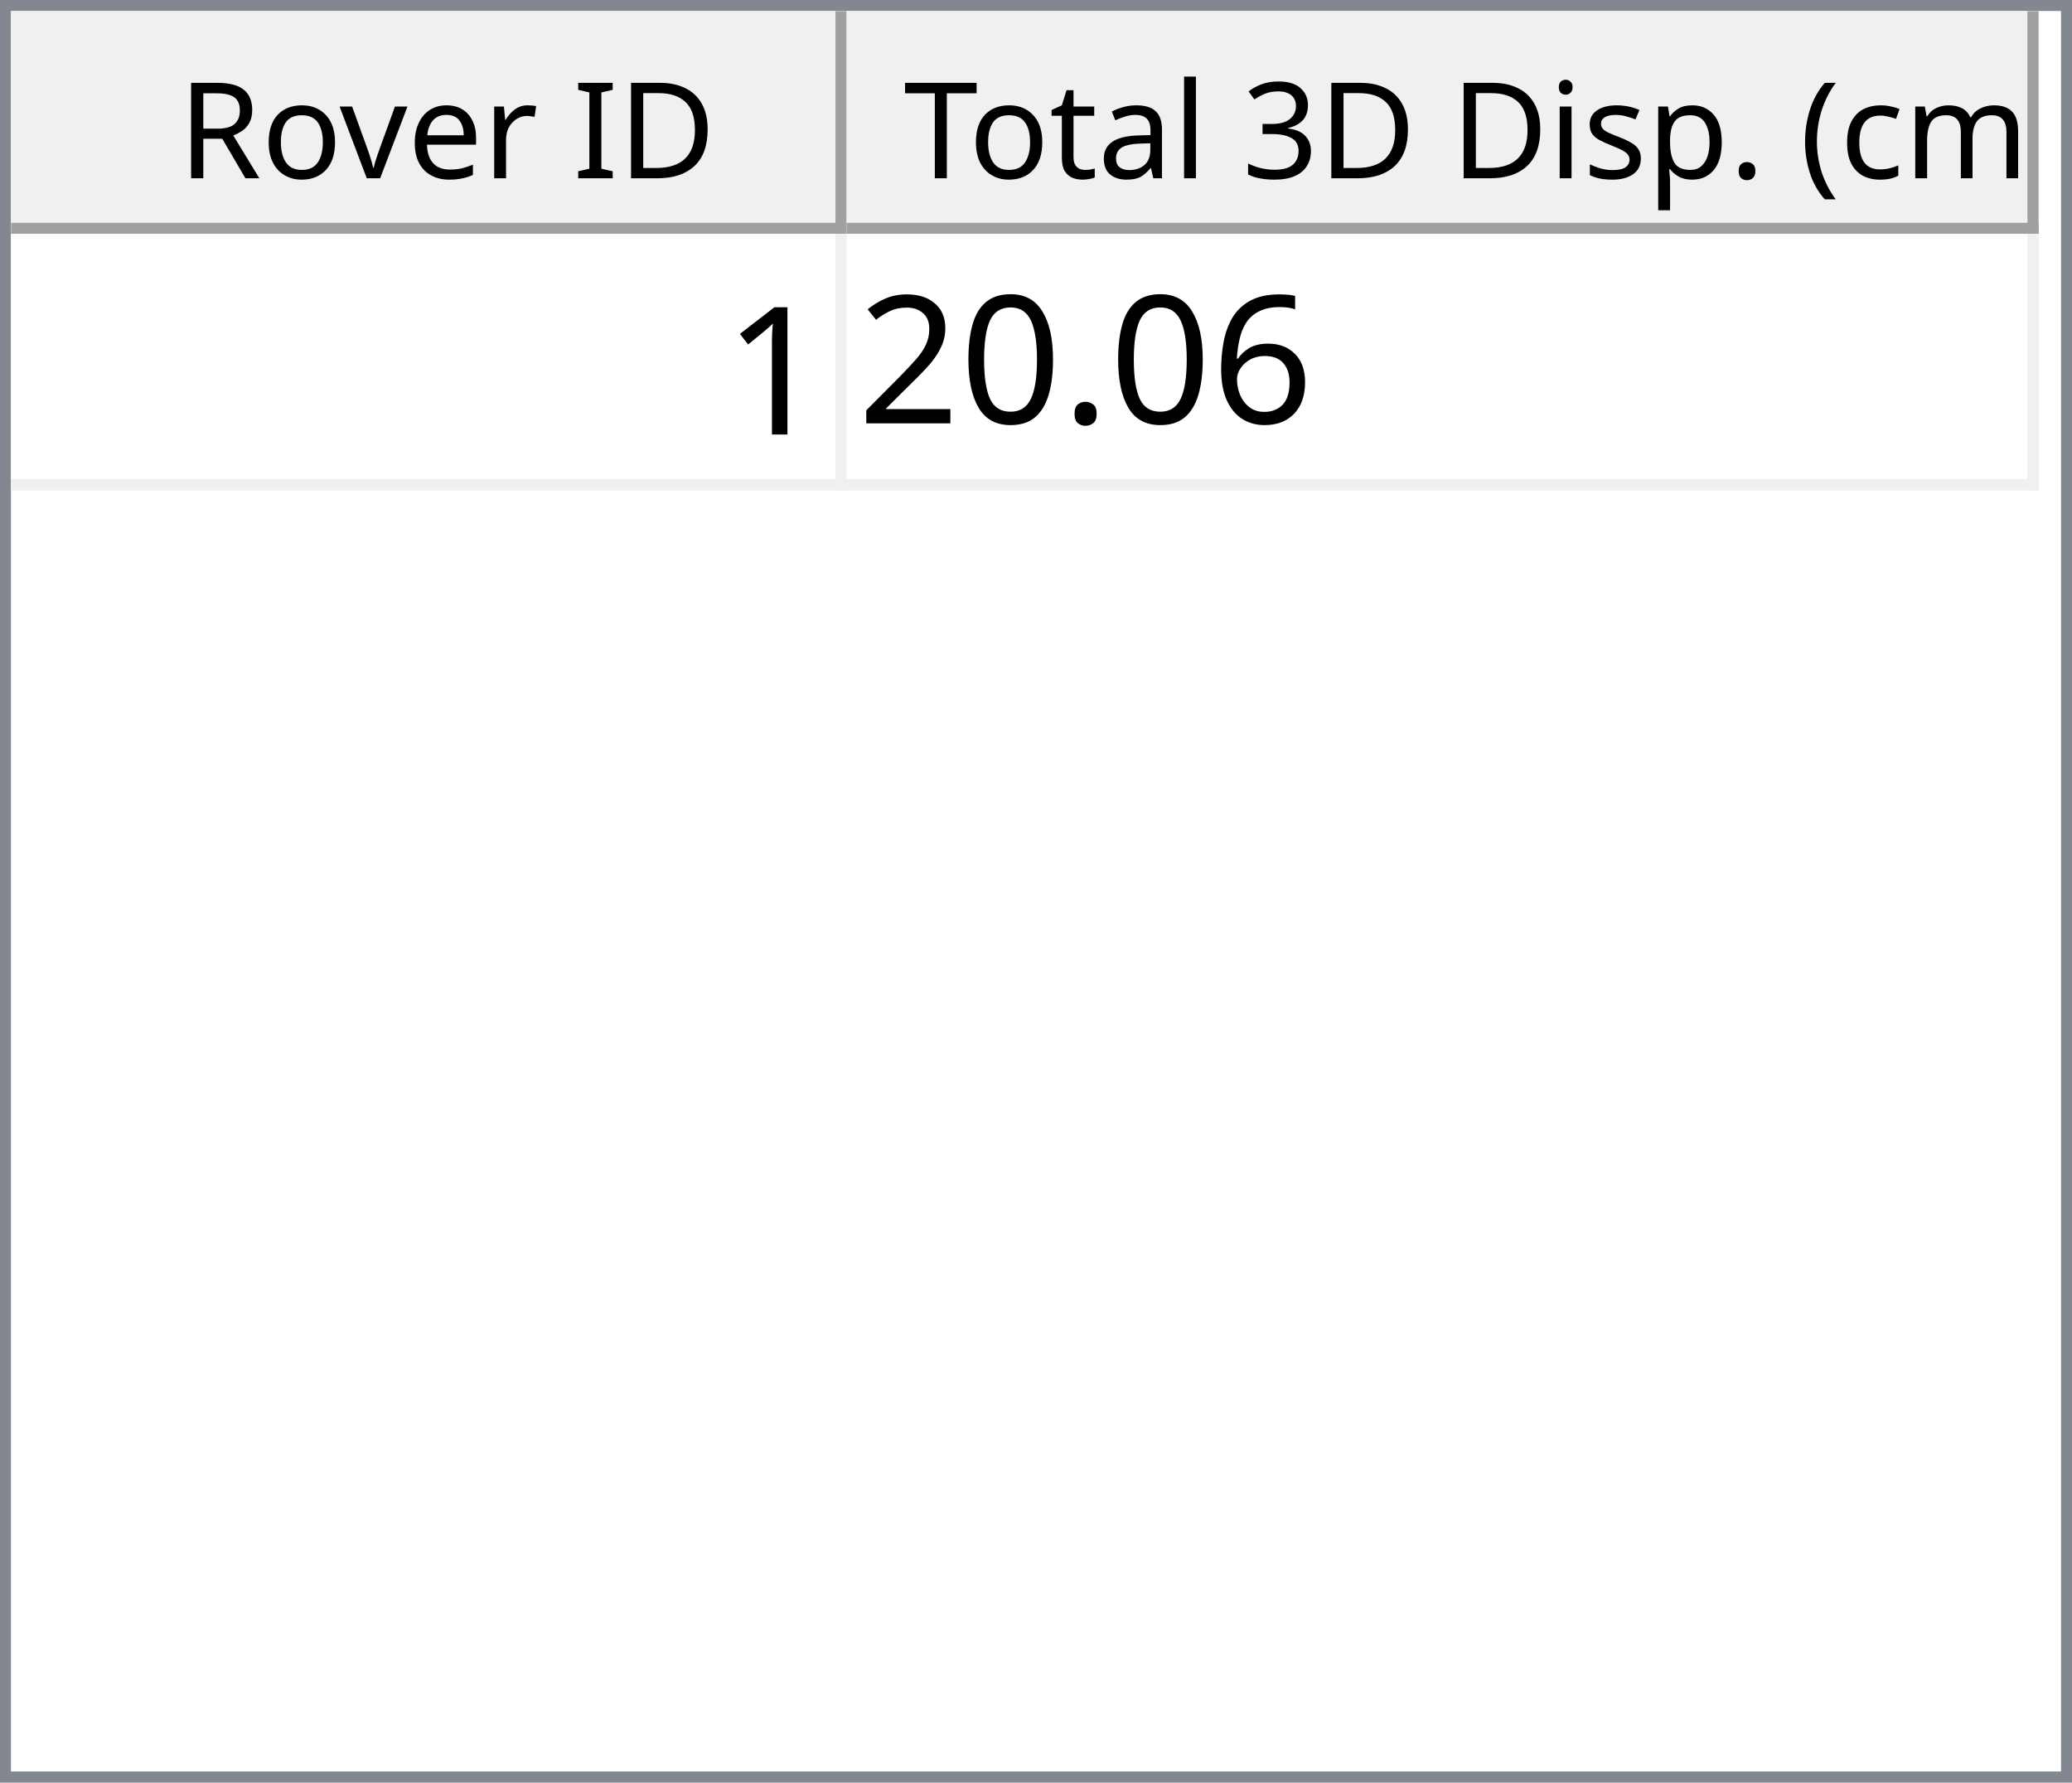
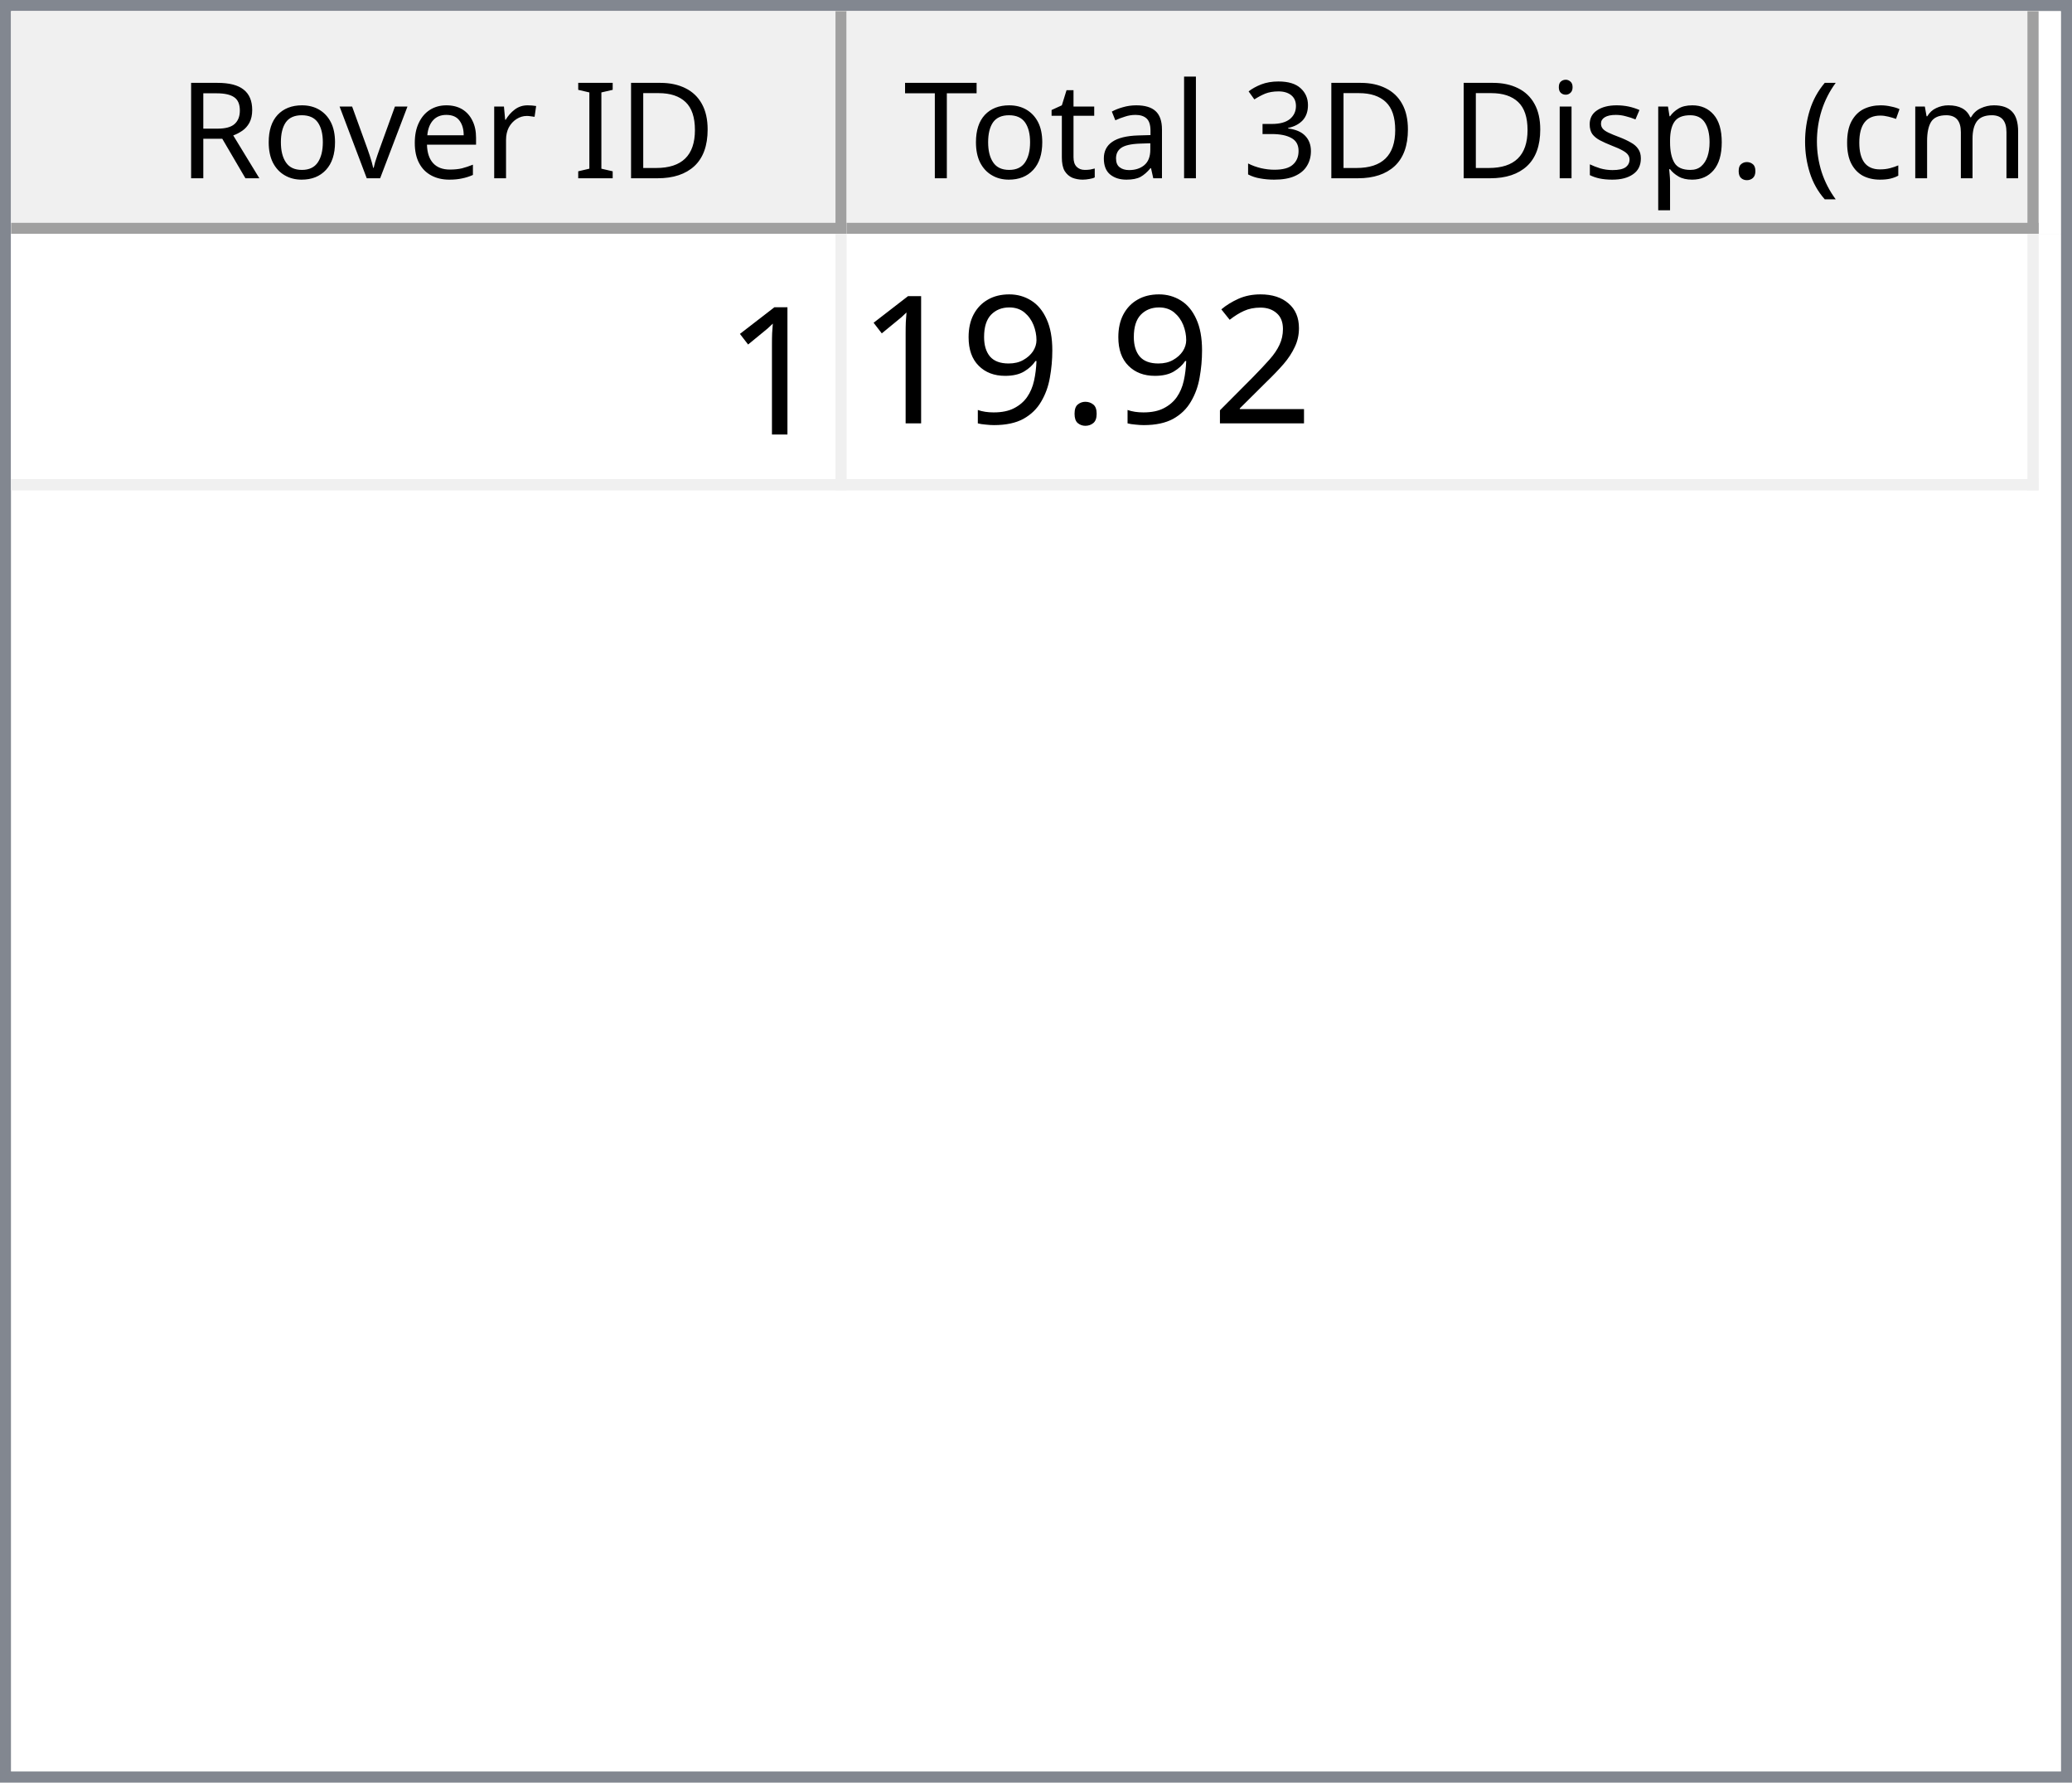
<svg xmlns="http://www.w3.org/2000/svg" style="fill-opacity:1; color-rendering:auto; color-interpolation:auto; text-rendering:auto; stroke:black; stroke-linecap:square; stroke-miterlimit:10; shape-rendering:auto; stroke-opacity:1; fill:black; stroke-dasharray:none; font-weight:normal; stroke-width:1; font-family:'Dialog'; font-style:normal; stroke-linejoin:miter; font-size:12px; stroke-dashoffset:0; image-rendering:auto;" width="186" height="160">
  <defs id="genericDefs" />
  <g>
    <defs id="defs1">
      <clipPath clipPathUnits="userSpaceOnUse" id="clipPath1">
        <path d="M0 0 L186 0 L186 160 L0 160 L0 0 Z" />
      </clipPath>
      <clipPath clipPathUnits="userSpaceOnUse" id="clipPath2">
        <path d="M0 0 L0 160 L186 160 L186 0 Z" />
      </clipPath>
      <clipPath clipPathUnits="userSpaceOnUse" id="clipPath3">
        <path d="M0 0 L0 20 L184 20 L184 0 Z" />
      </clipPath>
      <clipPath clipPathUnits="userSpaceOnUse" id="clipPath4">
        <path d="M0 0 L0 20 L75 20 L75 0 Z" />
      </clipPath>
      <clipPath clipPathUnits="userSpaceOnUse" id="clipPath5">
        <path d="M1 1 L1 19 L74 19 L74 1 Z" />
      </clipPath>
      <clipPath clipPathUnits="userSpaceOnUse" id="clipPath6">
        <path d="M0 0 L0 18 L73 18 L73 0 Z" />
      </clipPath>
      <clipPath clipPathUnits="userSpaceOnUse" id="clipPath7">
        <path d="M-0.5 -0.5 L-0.5 19.5 L74.5 19.5 L74.5 -0.5 Z" />
      </clipPath>
      <clipPath clipPathUnits="userSpaceOnUse" id="clipPath8">
        <path d="M0 0 L0 20 L107 20 L107 0 Z" />
      </clipPath>
      <clipPath clipPathUnits="userSpaceOnUse" id="clipPath9">
        <path d="M1 1 L1 19 L106 19 L106 1 Z" />
      </clipPath>
      <clipPath clipPathUnits="userSpaceOnUse" id="clipPath10">
        <path d="M0 0 L0 18 L105 18 L105 0 Z" />
      </clipPath>
      <clipPath clipPathUnits="userSpaceOnUse" id="clipPath11">
        <path d="M-0.5 -0.5 L-0.5 19.5 L106.5 19.5 L106.5 -0.5 Z" />
      </clipPath>
      <clipPath clipPathUnits="userSpaceOnUse" id="clipPath12">
        <path d="M0 0 L0 138 L184 138 L184 0 Z" />
      </clipPath>
      <clipPath clipPathUnits="userSpaceOnUse" id="clipPath13">
        <path d="M0 0 L0 23 L182 23 L182 0 Z" />
      </clipPath>
      <clipPath clipPathUnits="userSpaceOnUse" id="clipPath14">
        <path d="M-0.5 -0.5 L-0.5 22.5 L181.5 22.5 L181.5 -0.5 Z" />
      </clipPath>
      <clipPath clipPathUnits="userSpaceOnUse" id="clipPath15">
        <path d="M0 0 L0 22 L74 22 L74 0 Z" />
      </clipPath>
      <clipPath clipPathUnits="userSpaceOnUse" id="clipPath16">
        <path d="M0 0 L0 22 L106 22 L106 0 Z" />
      </clipPath>
      <font horiz-adv-x="64.551" id="font1">
        <font-face ascent="107.91" descent="25.098" units-per-em="100" style="font-style:normal; font-family:Segoe UI; font-weight:normal;" />
        <missing-glyph horiz-adv-x="64.551" d="M8.109 0 L8.109 68.266 L56.453 68.266 L56.453 0 L8.109 0 ZM15.328 7.234 L49.219 7.234 L49.219 61.031 L15.328 61.031 L15.328 7.234 Z" />
        <glyph unicode="D" horiz-adv-x="70.117" d="M9.188 0 L9.188 70.016 L28.516 70.016 Q65.531 70.016 65.531 35.891 Q65.531 19.672 55.25 9.836 Q44.969 0 27.734 0 L9.188 0 ZM17.391 62.594 L17.391 7.422 L27.828 7.422 Q41.609 7.422 49.273 14.797 Q56.938 22.172 56.938 35.688 Q56.938 62.594 28.328 62.594 L17.391 62.594 Z" />
        <glyph unicode="I" horiz-adv-x="26.611" d="M17.391 0 L9.188 0 L9.188 70.016 L17.391 70.016 L17.391 0 Z" />
        <glyph unicode=" " horiz-adv-x="27.393" d="" />
        <glyph unicode="r" horiz-adv-x="34.766" d="M34.188 41.891 Q32.078 43.5 28.125 43.5 Q23 43.5 19.555 38.672 Q16.109 33.844 16.109 25.484 L16.109 0 L8.109 0 L8.109 50 L16.109 50 L16.109 39.703 L16.312 39.703 Q18.016 44.969 21.531 47.922 Q25.047 50.875 29.391 50.875 Q32.516 50.875 34.188 50.203 L34.188 41.891 Z" />
        <glyph unicode="e" horiz-adv-x="52.295" d="M48.297 23 L12.984 23 Q13.188 14.656 17.484 10.109 Q21.781 5.562 29.297 5.562 Q37.75 5.562 44.828 11.141 L44.828 3.609 Q38.234 -1.172 27.391 -1.172 Q16.797 -1.172 10.742 5.641 Q4.688 12.453 4.688 24.812 Q4.688 36.469 11.305 43.82 Q17.922 51.172 27.734 51.172 Q37.547 51.172 42.922 44.828 Q48.297 38.484 48.297 27.203 L48.297 23 ZM40.094 29.781 Q40.047 36.719 36.75 40.578 Q33.453 44.438 27.594 44.438 Q21.922 44.438 17.969 40.383 Q14.016 36.328 13.094 29.781 L40.094 29.781 Z" />
        <glyph unicode="v" horiz-adv-x="47.9" d="M47.406 50 L27.484 0 L19.625 0 L0.688 50 L9.469 50 L22.172 13.672 Q23.578 9.672 23.922 6.688 L24.125 6.688 Q24.609 10.453 25.688 13.484 L38.969 50 L47.406 50 Z" />
        <glyph unicode="o" horiz-adv-x="58.594" d="M29 -1.172 Q17.922 -1.172 11.305 5.836 Q4.688 12.844 4.688 24.422 Q4.688 37.016 11.57 44.094 Q18.453 51.172 30.172 51.172 Q41.359 51.172 47.633 44.289 Q53.906 37.406 53.906 25.203 Q53.906 13.234 47.141 6.031 Q40.375 -1.172 29 -1.172 ZM29.594 44.438 Q21.875 44.438 17.383 39.188 Q12.891 33.938 12.891 24.703 Q12.891 15.828 17.43 10.695 Q21.969 5.562 29.594 5.562 Q37.359 5.562 41.531 10.594 Q45.703 15.625 45.703 24.906 Q45.703 34.281 41.531 39.359 Q37.359 44.438 29.594 44.438 Z" />
        <glyph unicode="R" horiz-adv-x="59.814" d="M59.375 0 L49.609 0 L37.891 19.625 Q36.281 22.359 34.766 24.289 Q33.25 26.219 31.664 27.438 Q30.078 28.656 28.25 29.219 Q26.422 29.781 24.125 29.781 L17.391 29.781 L17.391 0 L9.188 0 L9.188 70.016 L30.078 70.016 Q34.672 70.016 38.555 68.867 Q42.438 67.719 45.289 65.375 Q48.141 63.031 49.758 59.547 Q51.375 56.062 51.375 51.375 Q51.375 47.703 50.273 44.656 Q49.172 41.609 47.148 39.211 Q45.125 36.812 42.266 35.133 Q39.406 33.453 35.844 32.516 L35.844 32.328 Q37.594 31.547 38.891 30.547 Q40.188 29.547 41.359 28.18 Q42.531 26.812 43.68 25.078 Q44.828 23.344 46.234 21.047 L59.375 0 ZM17.391 62.594 L17.391 37.203 L28.516 37.203 Q31.594 37.203 34.203 38.133 Q36.812 39.062 38.719 40.797 Q40.625 42.531 41.703 45.047 Q42.781 47.562 42.781 50.688 Q42.781 56.297 39.141 59.445 Q35.5 62.594 28.609 62.594 L17.391 62.594 Z" />
        <glyph unicode=")" horiz-adv-x="30.176" d="M8.297 -15.922 L1.172 -15.922 Q16.406 2.344 16.406 26.812 Q16.406 51.469 1.078 70.016 L8.297 70.016 Q23.531 52.156 23.531 26.703 Q23.531 1.375 8.297 -15.922 Z" />
        <glyph unicode="m" horiz-adv-x="86.133" d="M79.109 0 L71.094 0 L71.094 28.719 Q71.094 37.016 68.531 40.727 Q65.969 44.438 59.906 44.438 Q54.781 44.438 51.195 39.75 Q47.609 35.062 47.609 28.516 L47.609 0 L39.594 0 L39.594 29.688 Q39.594 44.438 28.219 44.438 Q22.953 44.438 19.531 40.016 Q16.109 35.594 16.109 28.516 L16.109 0 L8.109 0 L8.109 50 L16.109 50 L16.109 42.094 L16.312 42.094 Q21.625 51.172 31.844 51.172 Q36.969 51.172 40.773 48.312 Q44.578 45.453 46 40.828 Q51.562 51.172 62.594 51.172 Q79.109 51.172 79.109 30.812 L79.109 0 Z" />
        <glyph unicode="c" horiz-adv-x="46.191" d="M42.188 2.297 Q36.422 -1.172 28.516 -1.172 Q17.828 -1.172 11.258 5.789 Q4.688 12.75 4.688 23.828 Q4.688 36.188 11.766 43.68 Q18.844 51.172 30.672 51.172 Q37.25 51.172 42.281 48.734 L42.281 40.531 Q36.719 44.438 30.375 44.438 Q22.703 44.438 17.797 38.945 Q12.891 33.453 12.891 24.516 Q12.891 15.719 17.508 10.641 Q22.125 5.562 29.891 5.562 Q36.422 5.562 42.188 9.906 L42.188 2.297 Z" />
        <glyph unicode="(" horiz-adv-x="30.176" d="M29.109 -15.922 L21.969 -15.922 Q6.844 1.375 6.844 26.703 Q6.844 52.156 21.969 70.016 L29.203 70.016 Q13.875 51.469 13.875 26.812 Q13.875 2.344 29.109 -15.922 Z" />
        <glyph unicode="." horiz-adv-x="21.68" d="M10.891 -1.078 Q8.641 -1.078 7.055 0.539 Q5.469 2.156 5.469 4.391 Q5.469 6.641 7.055 8.273 Q8.641 9.906 10.891 9.906 Q13.188 9.906 14.797 8.273 Q16.406 6.641 16.406 4.391 Q16.406 2.156 14.797 0.539 Q13.188 -1.078 10.891 -1.078 Z" />
        <glyph unicode="p" horiz-adv-x="58.789" d="M16.312 7.234 L16.109 7.234 L16.109 -23 L8.109 -23 L8.109 50 L16.109 50 L16.109 41.219 L16.312 41.219 Q22.219 51.172 33.594 51.172 Q43.266 51.172 48.688 44.461 Q54.109 37.75 54.109 26.469 Q54.109 13.922 48 6.375 Q41.891 -1.172 31.297 -1.172 Q21.578 -1.172 16.312 7.234 ZM16.109 27.391 L16.109 20.406 Q16.109 14.203 20.141 9.883 Q24.172 5.562 30.375 5.562 Q37.641 5.562 41.773 11.133 Q45.906 16.703 45.906 26.609 Q45.906 34.969 42.047 39.703 Q38.188 44.438 31.594 44.438 Q24.609 44.438 20.359 39.578 Q16.109 34.719 16.109 27.391 Z" />
        <glyph unicode="s" horiz-adv-x="42.432" d="M5.078 1.812 L5.078 10.406 Q11.625 5.562 19.484 5.562 Q30.031 5.562 30.031 12.594 Q30.031 14.594 29.125 15.992 Q28.219 17.391 26.68 18.461 Q25.141 19.531 23.07 20.383 Q21 21.234 18.609 22.172 Q15.281 23.484 12.766 24.828 Q10.25 26.172 8.57 27.859 Q6.891 29.547 6.031 31.695 Q5.172 33.844 5.172 36.719 Q5.172 40.234 6.789 42.945 Q8.406 45.656 11.086 47.484 Q13.766 49.312 17.211 50.242 Q20.656 51.172 24.312 51.172 Q30.812 51.172 35.938 48.922 L35.938 40.828 Q30.422 44.438 23.25 44.438 Q21 44.438 19.195 43.922 Q17.391 43.406 16.094 42.477 Q14.797 41.547 14.086 40.258 Q13.375 38.969 13.375 37.406 Q13.375 35.453 14.086 34.133 Q14.797 32.812 16.164 31.789 Q17.531 30.766 19.484 29.938 Q21.438 29.109 23.922 28.125 Q27.25 26.859 29.883 25.516 Q32.516 24.172 34.375 22.484 Q36.234 20.797 37.234 18.602 Q38.234 16.406 38.234 13.375 Q38.234 9.672 36.602 6.938 Q34.969 4.203 32.234 2.398 Q29.5 0.594 25.93 -0.289 Q22.359 -1.172 18.453 -1.172 Q10.75 -1.172 5.078 1.812 Z" />
        <glyph unicode="i" horiz-adv-x="24.219" d="M12.203 62.703 Q10.062 62.703 8.547 64.164 Q7.031 65.625 7.031 67.875 Q7.031 70.125 8.547 71.609 Q10.062 73.094 12.203 73.094 Q14.406 73.094 15.945 71.609 Q17.484 70.125 17.484 67.875 Q17.484 65.719 15.945 64.211 Q14.406 62.703 12.203 62.703 ZM16.109 0 L8.109 0 L8.109 50 L16.109 50 L16.109 0 Z" />
        <glyph unicode="3" horiz-adv-x="53.906" d="M46.531 19.828 Q46.531 15.094 44.75 11.211 Q42.969 7.328 39.719 4.57 Q36.469 1.812 31.93 0.297 Q27.391 -1.219 21.922 -1.219 Q11.922 -1.219 6 2.594 L6 11.188 Q13.094 5.609 22.219 5.609 Q25.875 5.609 28.828 6.539 Q31.781 7.469 33.906 9.227 Q36.031 10.984 37.18 13.477 Q38.328 15.969 38.328 19.094 Q38.328 32.812 18.797 32.812 L12.984 32.812 L12.984 39.594 L18.5 39.594 Q35.797 39.594 35.797 52.484 Q35.797 64.406 22.609 64.406 Q15.188 64.406 8.688 59.422 L8.688 67.188 Q15.375 71.188 24.609 71.188 Q29 71.188 32.57 69.969 Q36.141 68.75 38.68 66.555 Q41.219 64.359 42.609 61.281 Q44 58.203 44 54.5 Q44 40.672 30.031 36.719 L30.031 36.531 Q33.594 36.141 36.625 34.797 Q39.656 33.453 41.852 31.305 Q44.047 29.156 45.289 26.25 Q46.531 23.344 46.531 19.828 Z" />
        <glyph unicode="l" horiz-adv-x="24.219" d="M16.109 0 L8.109 0 L8.109 74.031 L16.109 74.031 L16.109 0 Z" />
        <glyph unicode="a" horiz-adv-x="50.879" d="M43.891 0 L35.891 0 L35.891 7.812 L35.688 7.812 Q30.469 -1.172 20.312 -1.172 Q12.844 -1.172 8.617 2.781 Q4.391 6.734 4.391 13.281 Q4.391 27.297 20.906 29.594 L35.891 31.688 Q35.891 44.438 25.594 44.438 Q16.547 44.438 9.281 38.281 L9.281 46.484 Q16.656 51.172 26.266 51.172 Q43.891 51.172 43.891 32.516 L43.891 0 ZM35.891 25.297 L23.828 23.641 Q18.266 22.859 15.43 20.875 Q12.594 18.891 12.594 13.875 Q12.594 10.203 15.211 7.883 Q17.828 5.562 22.172 5.562 Q28.125 5.562 32.008 9.742 Q35.891 13.922 35.891 20.312 L35.891 25.297 Z" />
        <glyph unicode="t" horiz-adv-x="33.887" d="M31.297 0.484 Q28.469 -1.078 23.828 -1.078 Q10.688 -1.078 10.688 13.578 L10.688 43.172 L2.094 43.172 L2.094 50 L10.688 50 L10.688 62.203 L18.703 64.797 L18.703 50 L31.297 50 L31.297 43.172 L18.703 43.172 L18.703 14.984 Q18.703 9.969 20.414 7.82 Q22.125 5.672 26.078 5.672 Q29.109 5.672 31.297 7.328 L31.297 0.484 Z" />
        <glyph unicode="T" horiz-adv-x="52.393" d="M50.594 62.594 L30.375 62.594 L30.375 0 L22.172 0 L22.172 62.594 L2 62.594 L2 70.016 L50.594 70.016 L50.594 62.594 Z" />
      </font>
      <font horiz-adv-x="75.0" id="font2">
        <font-face ascent="100.537" descent="21.973" units-per-em="100" style="font-style:normal; font-family:sans-serif; font-weight:normal;" />
        <missing-glyph horiz-adv-x="75.0" d="M12.5 0 L12.5 62.5 L62.5 62.5 L62.5 0 L12.5 0 ZM14.062 1.562 L60.938 1.562 L60.938 60.938 L14.062 60.938 L14.062 1.562 Z" />
        <glyph unicode="1" horiz-adv-x="55.615" d="M37.25 0 L28.469 0 L28.469 56 Q25.297 52.984 20.141 49.953 Q14.984 46.922 10.891 45.406 L10.891 53.906 Q18.266 57.375 23.781 62.305 Q29.297 67.234 31.594 71.875 L37.25 71.875 L37.25 0 Z" />
-         <glyph unicode="6" horiz-adv-x="55.615" d="M49.75 54.047 L41.016 53.375 Q39.844 58.547 37.703 60.891 Q34.125 64.656 28.906 64.656 Q24.703 64.656 21.531 62.312 Q17.391 59.281 14.992 53.469 Q12.594 47.656 12.5 36.922 Q15.672 41.75 20.266 44.094 Q24.859 46.438 29.891 46.438 Q38.672 46.438 44.852 39.969 Q51.031 33.5 51.031 23.25 Q51.031 16.5 48.125 10.719 Q45.219 4.938 40.141 1.859 Q35.062 -1.219 28.609 -1.219 Q17.625 -1.219 10.695 6.859 Q3.766 14.938 3.766 33.5 Q3.766 54.25 11.422 63.672 Q18.109 71.875 29.438 71.875 Q37.891 71.875 43.289 67.141 Q48.688 62.406 49.75 54.047 ZM13.875 23.188 Q13.875 18.656 15.797 14.508 Q17.719 10.359 21.188 8.18 Q24.656 6 28.469 6 Q34.031 6 38.039 10.492 Q42.047 14.984 42.047 22.703 Q42.047 30.125 38.086 34.398 Q34.125 38.672 28.125 38.672 Q22.172 38.672 18.023 34.398 Q13.875 30.125 13.875 23.188 Z" />
+         <glyph unicode="2" horiz-adv-x="55.615" d="M50.344 8.453 L50.344 0 L3.031 0 Q2.938 3.172 4.047 6.109 Q5.859 10.938 9.836 15.625 Q13.812 20.312 21.344 26.469 Q33.016 36.031 37.117 41.625 Q41.219 47.219 41.219 52.203 Q41.219 57.422 37.477 61.008 Q33.734 64.594 27.734 64.594 Q21.391 64.594 17.578 60.789 Q13.766 56.984 13.719 50.25 L4.688 51.172 Q5.609 61.281 11.664 66.578 Q17.719 71.875 27.938 71.875 Q38.234 71.875 44.242 66.164 Q50.25 60.453 50.25 52 Q50.25 47.703 48.492 43.555 Q46.734 39.406 42.656 34.812 Q38.578 30.219 29.109 22.219 Q21.188 15.578 18.945 13.211 Q16.703 10.844 15.234 8.453 L50.344 8.453 Z" />
        <glyph unicode="." horiz-adv-x="27.783" d="M9.078 0 L9.078 10.016 L19.094 10.016 L19.094 0 L9.078 0 Z" />
-         <glyph unicode="0" horiz-adv-x="55.615" d="M4.156 35.297 Q4.156 48 6.766 55.742 Q9.375 63.484 14.523 67.68 Q19.672 71.875 27.484 71.875 Q33.25 71.875 37.594 69.555 Q41.938 67.234 44.773 62.867 Q47.609 58.5 49.219 52.227 Q50.828 45.953 50.828 35.297 Q50.828 22.703 48.242 14.969 Q45.656 7.234 40.508 3.008 Q35.359 -1.219 27.484 -1.219 Q17.141 -1.219 11.234 6.203 Q4.156 15.141 4.156 35.297 ZM13.188 35.297 Q13.188 17.672 17.312 11.836 Q21.438 6 27.484 6 Q33.547 6 37.672 11.859 Q41.797 17.719 41.797 35.297 Q41.797 52.984 37.672 58.789 Q33.547 64.594 27.391 64.594 Q21.344 64.594 17.719 59.469 Q13.188 52.938 13.188 35.297 Z" />
-         <glyph unicode="2" horiz-adv-x="55.615" d="M50.344 8.453 L50.344 0 L3.031 0 Q2.938 3.172 4.047 6.109 Q5.859 10.938 9.836 15.625 Q13.812 20.312 21.344 26.469 Q33.016 36.031 37.117 41.625 Q41.219 47.219 41.219 52.203 Q41.219 57.422 37.477 61.008 Q33.734 64.594 27.734 64.594 Q21.391 64.594 17.578 60.789 Q13.766 56.984 13.719 50.25 L4.688 51.172 Q5.609 61.281 11.664 66.578 Q17.719 71.875 27.938 71.875 Q38.234 71.875 44.242 66.164 Q50.25 60.453 50.25 52 Q50.25 47.703 48.492 43.555 Q46.734 39.406 42.656 34.812 Q38.578 30.219 29.109 22.219 Q21.188 15.578 18.945 13.211 Q16.703 10.844 15.234 8.453 L50.344 8.453 Z" />
+         <glyph unicode="9" horiz-adv-x="55.615" d="M5.469 16.547 L13.922 17.328 Q14.984 11.375 18.016 8.688 Q21.047 6 25.781 6 Q29.828 6 32.883 7.859 Q35.938 9.719 37.891 12.82 Q39.844 15.922 41.164 21.195 Q42.484 26.469 42.484 31.938 Q42.484 32.516 42.438 33.688 Q39.797 29.5 35.234 26.883 Q30.672 24.266 25.344 24.266 Q16.453 24.266 10.305 30.711 Q4.156 37.156 4.156 47.703 Q4.156 58.594 10.578 65.234 Q17 71.875 26.656 71.875 Q33.641 71.875 39.43 68.117 Q45.219 64.359 48.219 57.398 Q51.219 50.438 51.219 37.25 Q51.219 23.531 48.242 15.406 Q45.266 7.281 39.383 3.031 Q33.5 -1.219 25.594 -1.219 Q17.188 -1.219 11.867 3.445 Q6.547 8.109 5.469 16.547 ZM41.453 48.141 Q41.453 55.719 37.43 60.156 Q33.406 64.594 27.734 64.594 Q21.875 64.594 17.531 59.812 Q13.188 55.031 13.188 47.406 Q13.188 40.578 17.312 36.305 Q21.438 32.031 27.484 32.031 Q33.594 32.031 37.523 36.305 Q41.453 40.578 41.453 48.141 Z" />
      </font>
    </defs>
    <g style="fill:white; stroke:white;">
      <rect x="0" y="0" width="186" style="clip-path:url(#clipPath1); stroke:none;" height="160" />
    </g>
    <g style="fill:white; text-rendering:optimizeSpeed; color-rendering:optimizeSpeed; image-rendering:optimizeSpeed; shape-rendering:crispEdges; stroke:white; color-interpolation:sRGB;">
      <rect x="0" width="186" height="160" y="0" style="stroke:none;" />
      <path style="stroke:none;" d="M0 160 L186 160 L186 0 L0 0 Z" />
    </g>
    <g style="fill:rgb(240,240,240); font-family:'Segoe UI'; stroke:rgb(240,240,240);">
      <rect x="0" y="0" width="186" style="clip-path:url(#clipPath2); stroke:none;" height="160" />
    </g>
    <g style="fill:rgb(130,135,144); font-family:'Segoe UI'; stroke:rgb(130,135,144);">
      <path d="M0 0 L186 0 L186 160 L0 160 L0 0 ZM1 1 L185 1 L185 159 L1 159 L1 1 Z" style="fill-rule:evenodd; clip-path:url(#clipPath2); stroke:none;" />
    </g>
    <g style="fill:white; font-family:'Segoe UI'; stroke:white;" transform="translate(1,1)">
      <rect x="0" y="0" width="184" style="clip-path:url(#clipPath3); stroke:none;" height="20" />
    </g>
    <g style="fill:rgb(240,240,240); font-family:'Segoe UI'; stroke:rgb(240,240,240);" transform="translate(1,1)">
      <rect x="0" y="0" width="75" style="clip-path:url(#clipPath4); stroke:none;" height="20" />
    </g>
    <g style="font-family:'Segoe UI';" transform="translate(2,2)">
      <text x="14" xml:space="preserve" y="14" style="clip-path:url(#clipPath6); stroke:none;">Rover ID</text>
    </g>
    <g style="fill:rgb(160,160,160); font-family:'Segoe UI'; stroke:rgb(160,160,160); stroke-linejoin:bevel;" transform="translate(1.5,1.5)">
      <line x1="74" x2="74" y1="0" style="fill:none; clip-path:url(#clipPath7);" y2="19" />
    </g>
    <g style="fill:rgb(160,160,160); font-family:'Segoe UI'; stroke:rgb(160,160,160); stroke-linejoin:bevel;" transform="matrix(1,0,0,1,1,1) translate(0.5,0.5)">
      <line x1="0" x2="74" y1="19" style="fill:none; clip-path:url(#clipPath7);" y2="19" />
    </g>
    <g style="fill:rgb(240,240,240); font-family:'Segoe UI'; stroke:rgb(240,240,240);" transform="translate(76,1)">
      <rect x="0" y="0" width="107" style="clip-path:url(#clipPath8); stroke:none;" height="20" />
    </g>
    <g style="font-family:'Segoe UI';" transform="translate(77,2)">
      <text x="1" xml:space="preserve" y="14" style="clip-path:url(#clipPath10); stroke:none;"> Total 3D Disp. (cm)</text>
    </g>
    <g style="fill:rgb(160,160,160); font-family:'Segoe UI'; stroke:rgb(160,160,160); stroke-linejoin:bevel;" transform="translate(76.5,1.5)">
      <line x1="106" x2="106" y1="0" style="fill:none; clip-path:url(#clipPath11);" y2="19" />
    </g>
    <g style="fill:rgb(160,160,160); font-family:'Segoe UI'; stroke:rgb(160,160,160); stroke-linejoin:bevel;" transform="matrix(1,0,0,1,76,1) translate(0.5,0.5)">
      <line x1="0" x2="106" y1="19" style="fill:none; clip-path:url(#clipPath11);" y2="19" />
    </g>
    <g style="fill:white; font-family:'Segoe UI'; stroke:white;" transform="translate(1,21)">
      <rect x="0" y="0" width="184" style="clip-path:url(#clipPath12); stroke:none;" height="138" />
    </g>
    <g style="fill:rgb(240,240,240); font-size:16px; font-family:sans-serif; stroke:rgb(240,240,240);" transform="translate(1,21)">
      <rect x="0" y="0" width="182" style="clip-path:url(#clipPath13); stroke:none;" height="23" />
      <line transform="translate(0.5,0.5)" x1="0" x2="181" y1="22" style="clip-path:url(#clipPath14); fill:none; stroke-linejoin:bevel;" y2="22" />
    </g>
    <g transform="matrix(1,0,0,1,1,21) translate(0.5,0.5)" style="fill:rgb(240,240,240); font-size:16px; font-family:sans-serif; stroke:rgb(240,240,240); stroke-linejoin:bevel;">
      <line x1="74" x2="74" y1="0" style="fill:none; clip-path:url(#clipPath14);" y2="22" />
    </g>
    <g transform="matrix(1,0,0,1,1,21) translate(0.5,0.5)" style="fill:rgb(240,240,240); font-size:16px; font-family:sans-serif; stroke:rgb(240,240,240); stroke-linejoin:bevel;">
      <line x1="181" x2="181" y1="0" style="fill:none; clip-path:url(#clipPath14);" y2="22" />
    </g>
    <g style="fill:white; font-size:16px; font-family:sans-serif; stroke:white;" transform="matrix(1,0,0,1,1,21)">
      <rect x="0" y="0" width="74" style="clip-path:url(#clipPath15); stroke:none;" height="22" />
      <text x="64" y="18" style="fill:black; clip-path:url(#clipPath15); stroke:none;" xml:space="preserve">1</text>
    </g>
    <g style="fill:white; font-size:16px; font-family:sans-serif; stroke:white;" transform="matrix(1,0,0,1,1,21) translate(75,0)">
      <rect x="0" y="0" width="106" style="clip-path:url(#clipPath16); stroke:none;" height="22" />
-       <text x="1" y="17" style="fill:black; clip-path:url(#clipPath16); stroke:none;" xml:space="preserve">20.06</text>
+       <text x="1" y="17" style="fill:black; clip-path:url(#clipPath16); stroke:none;" xml:space="preserve">19.92</text>
    </g>
  </g>
</svg>
